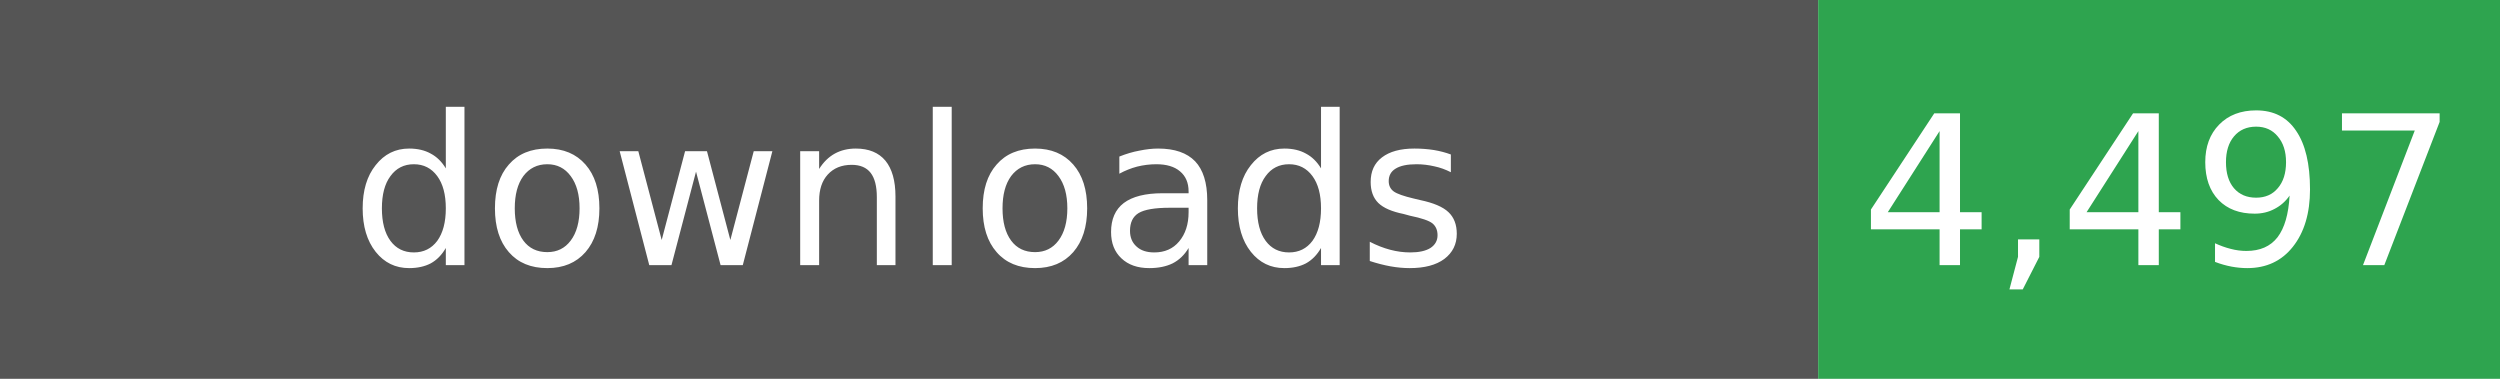
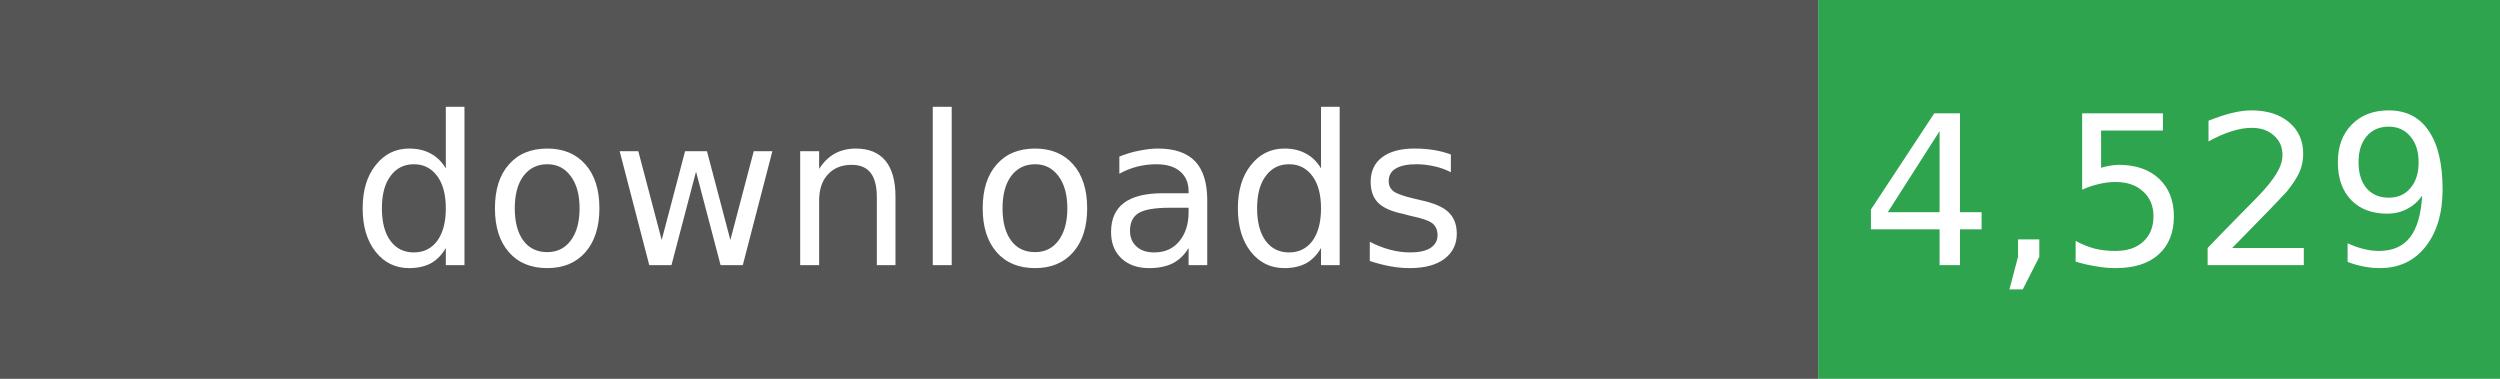
- <svg xmlns="http://www.w3.org/2000/svg" width="132" height="20" role="img" aria-label="Total downloads: 4,497">
+ <svg xmlns="http://www.w3.org/2000/svg" width="132" height="20" role="img" aria-label="Total downloads: 4,529">
  <rect width="96" height="20" fill="#555" />
  <rect x="96" width="36" height="20" fill="#2EA44F" />
  <g fill="#fff" text-anchor="middle" font-family="Verdana,Geneva,DejaVu Sans,sans-serif" font-size="11">
    <text x="48" y="14">downloads</text>
-     <text x="114" y="14">4,497</text>
+     <text x="114" y="14">4,529</text>
  </g>
</svg>
